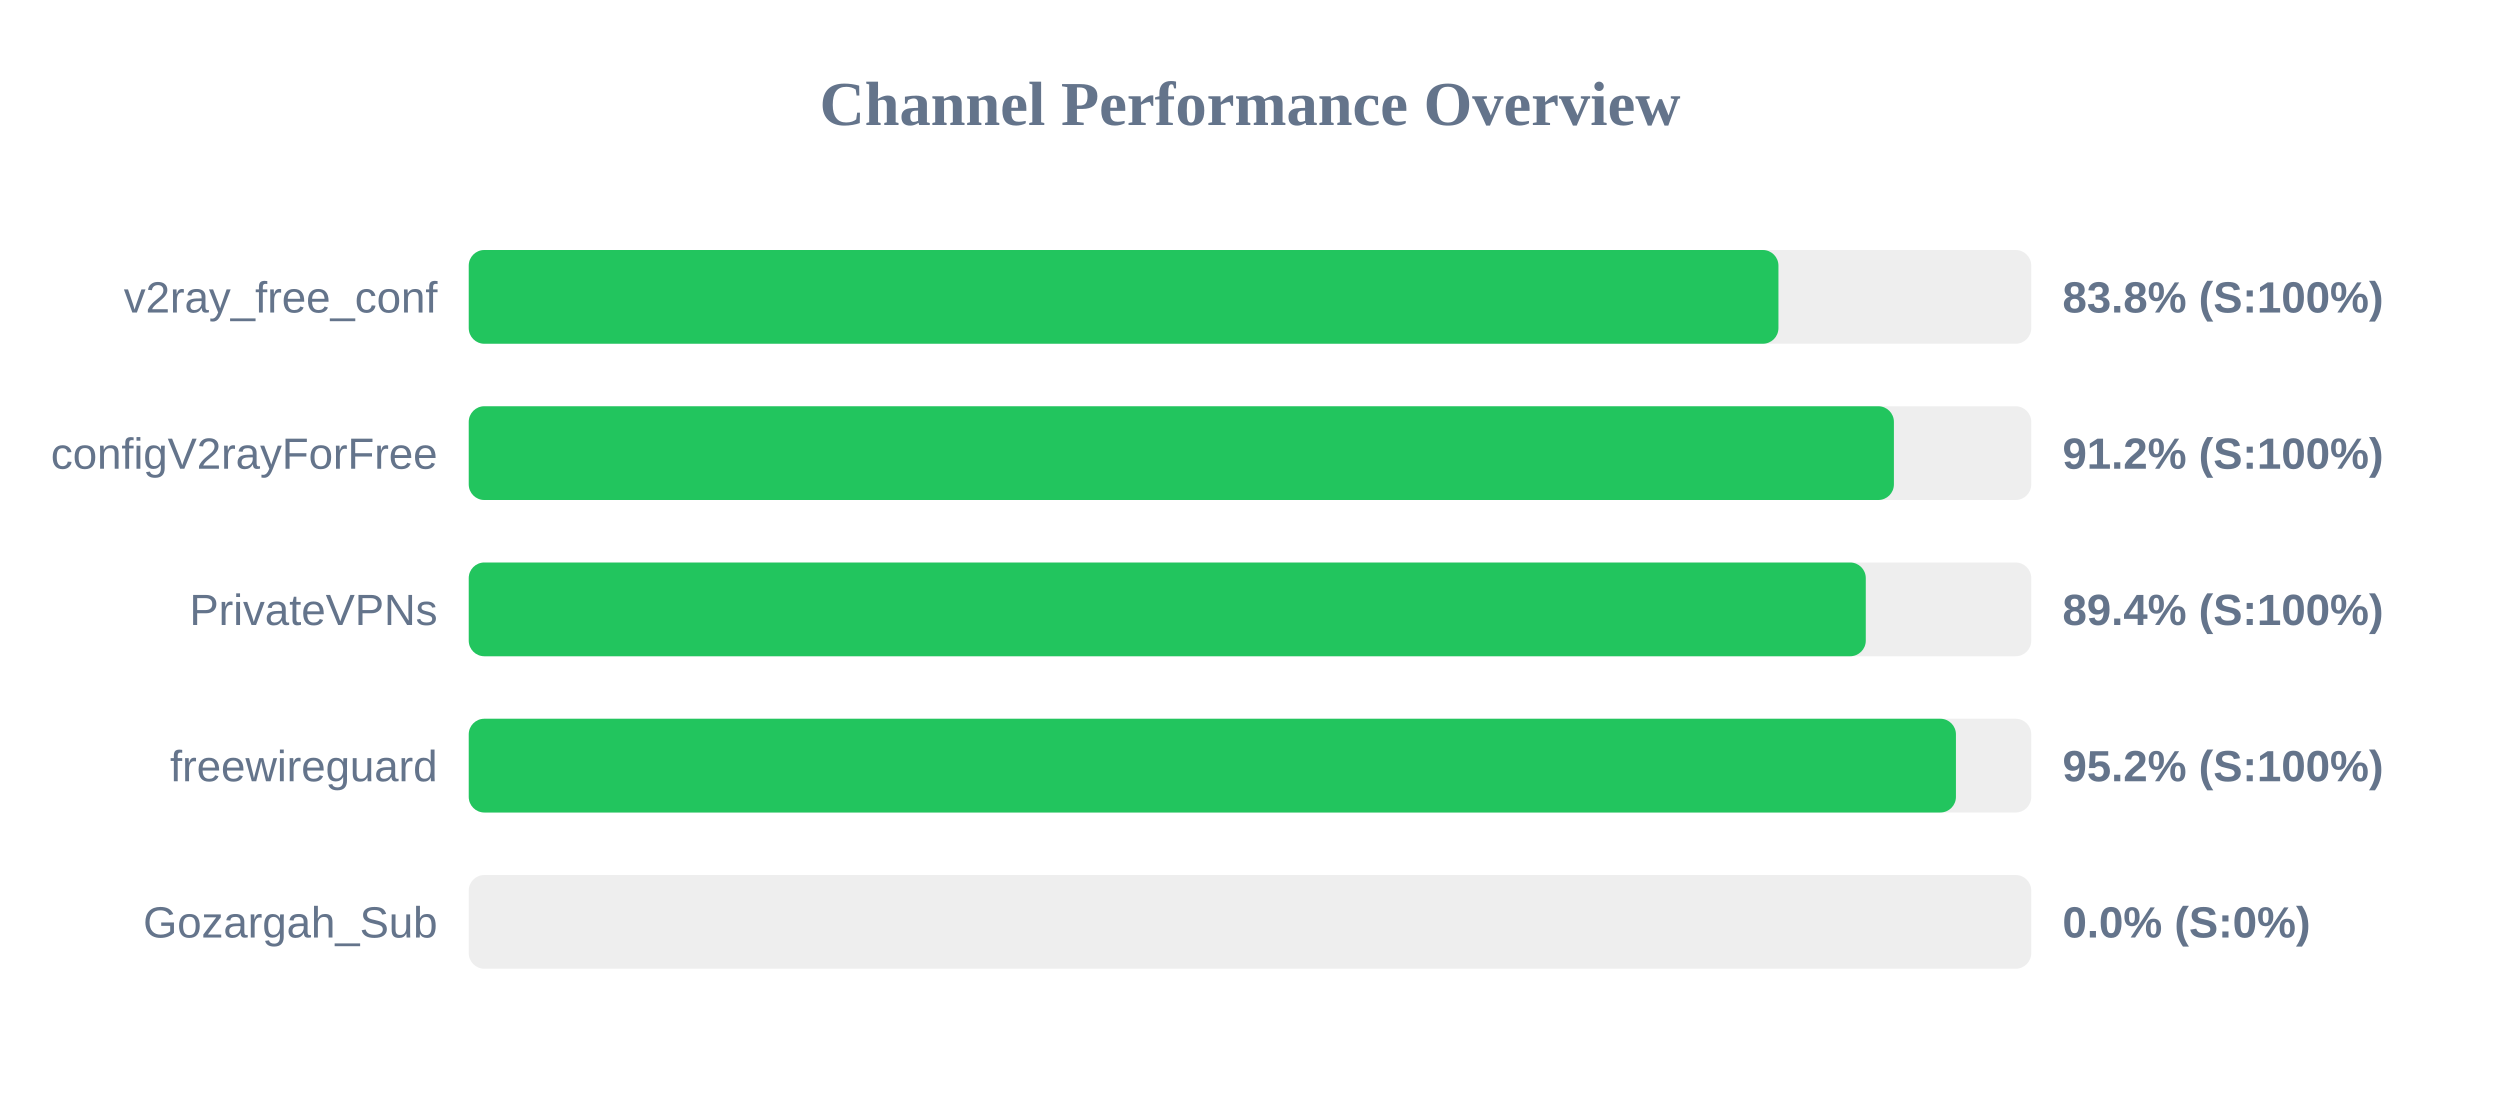
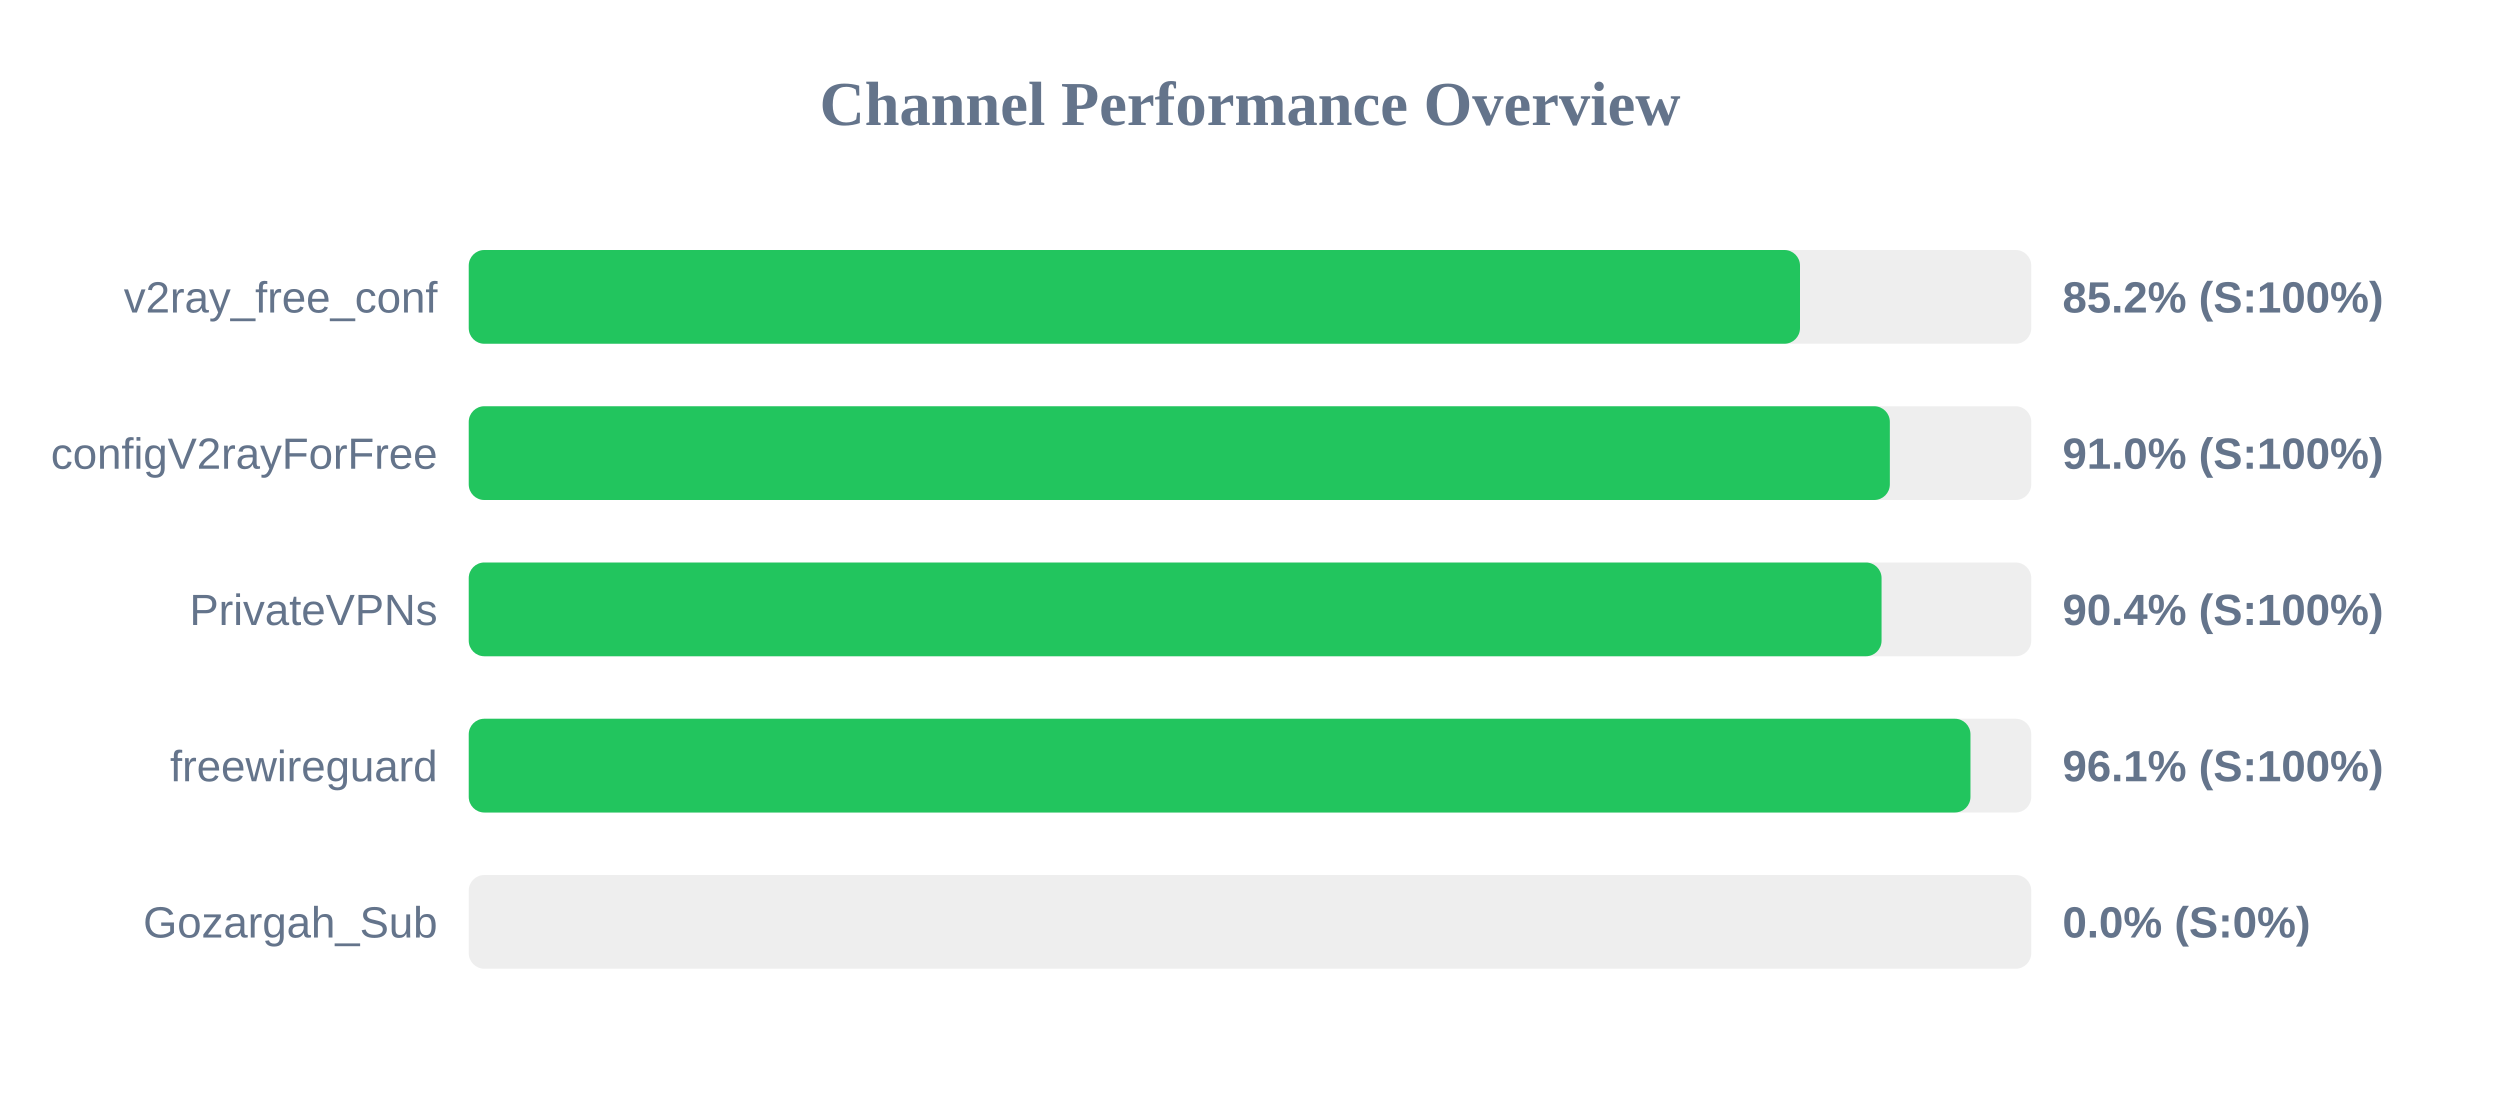
<svg xmlns="http://www.w3.org/2000/svg" width="800" height="350" version="1.1">
  <style>
        .row { font: 14px Arial; fill: #64748b; }
        .score { font: bold 14px Arial; fill: #64748b; }
    </style>
  <text x="400" y="40" text-anchor="middle" font-size="20px" font-weight="bold" fill="#64748b">Channel Performance Overview</text>
  <rect x="150" y="80" width="500" height="30" fill="#eee" rx="5" />
-   <rect x="150" y="80" width="419.1" height="30" fill="#22c55e" rx="5" />
+   <rect x="150" y="80" width="426.0" height="30" fill="#22c55e" rx="5" />
  <text x="140" y="100" text-anchor="end" class="row">v2ray_free_conf</text>
-   <text x="660" y="100" text-anchor="start" class="score">83.8% (S:100%)</text>
+   <text x="660" y="100" text-anchor="start" class="score">85.2% (S:100%)</text>
  <rect x="150" y="130" width="500" height="30" fill="#eee" rx="5" />
-   <rect x="150" y="130" width="456.05" height="30" fill="#22c55e" rx="5" />
+   <rect x="150" y="130" width="454.75" height="30" fill="#22c55e" rx="5" />
  <text x="140" y="150" text-anchor="end" class="row">configV2rayForFree</text>
-   <text x="660" y="150" text-anchor="start" class="score">91.2% (S:100%)</text>
+   <text x="660" y="150" text-anchor="start" class="score">91.0% (S:100%)</text>
  <rect x="150" y="180" width="500" height="30" fill="#eee" rx="5" />
-   <rect x="150" y="180" width="447.05" height="30" fill="#22c55e" rx="5" />
+   <rect x="150" y="180" width="452.1" height="30" fill="#22c55e" rx="5" />
  <text x="140" y="200" text-anchor="end" class="row">PrivateVPNs</text>
-   <text x="660" y="200" text-anchor="start" class="score">89.4% (S:100%)</text>
+   <text x="660" y="200" text-anchor="start" class="score">90.4% (S:100%)</text>
  <rect x="150" y="230" width="500" height="30" fill="#eee" rx="5" />
-   <rect x="150" y="230" width="475.9" height="30" fill="#22c55e" rx="5" />
+   <rect x="150" y="230" width="480.55" height="30" fill="#22c55e" rx="5" />
  <text x="140" y="250" text-anchor="end" class="row">freewireguard</text>
-   <text x="660" y="250" text-anchor="start" class="score">95.2% (S:100%)</text>
+   <text x="660" y="250" text-anchor="start" class="score">96.1% (S:100%)</text>
  <rect x="150" y="280" width="500" height="30" fill="#eee" rx="5" />
  <rect x="150" y="280" width="0.0" height="30" fill="#ef4444" rx="5" />
  <text x="140" y="300" text-anchor="end" class="row">Gozargah_Sub</text>
  <text x="660" y="300" text-anchor="start" class="score">0.0% (S:0%)</text>
</svg>
